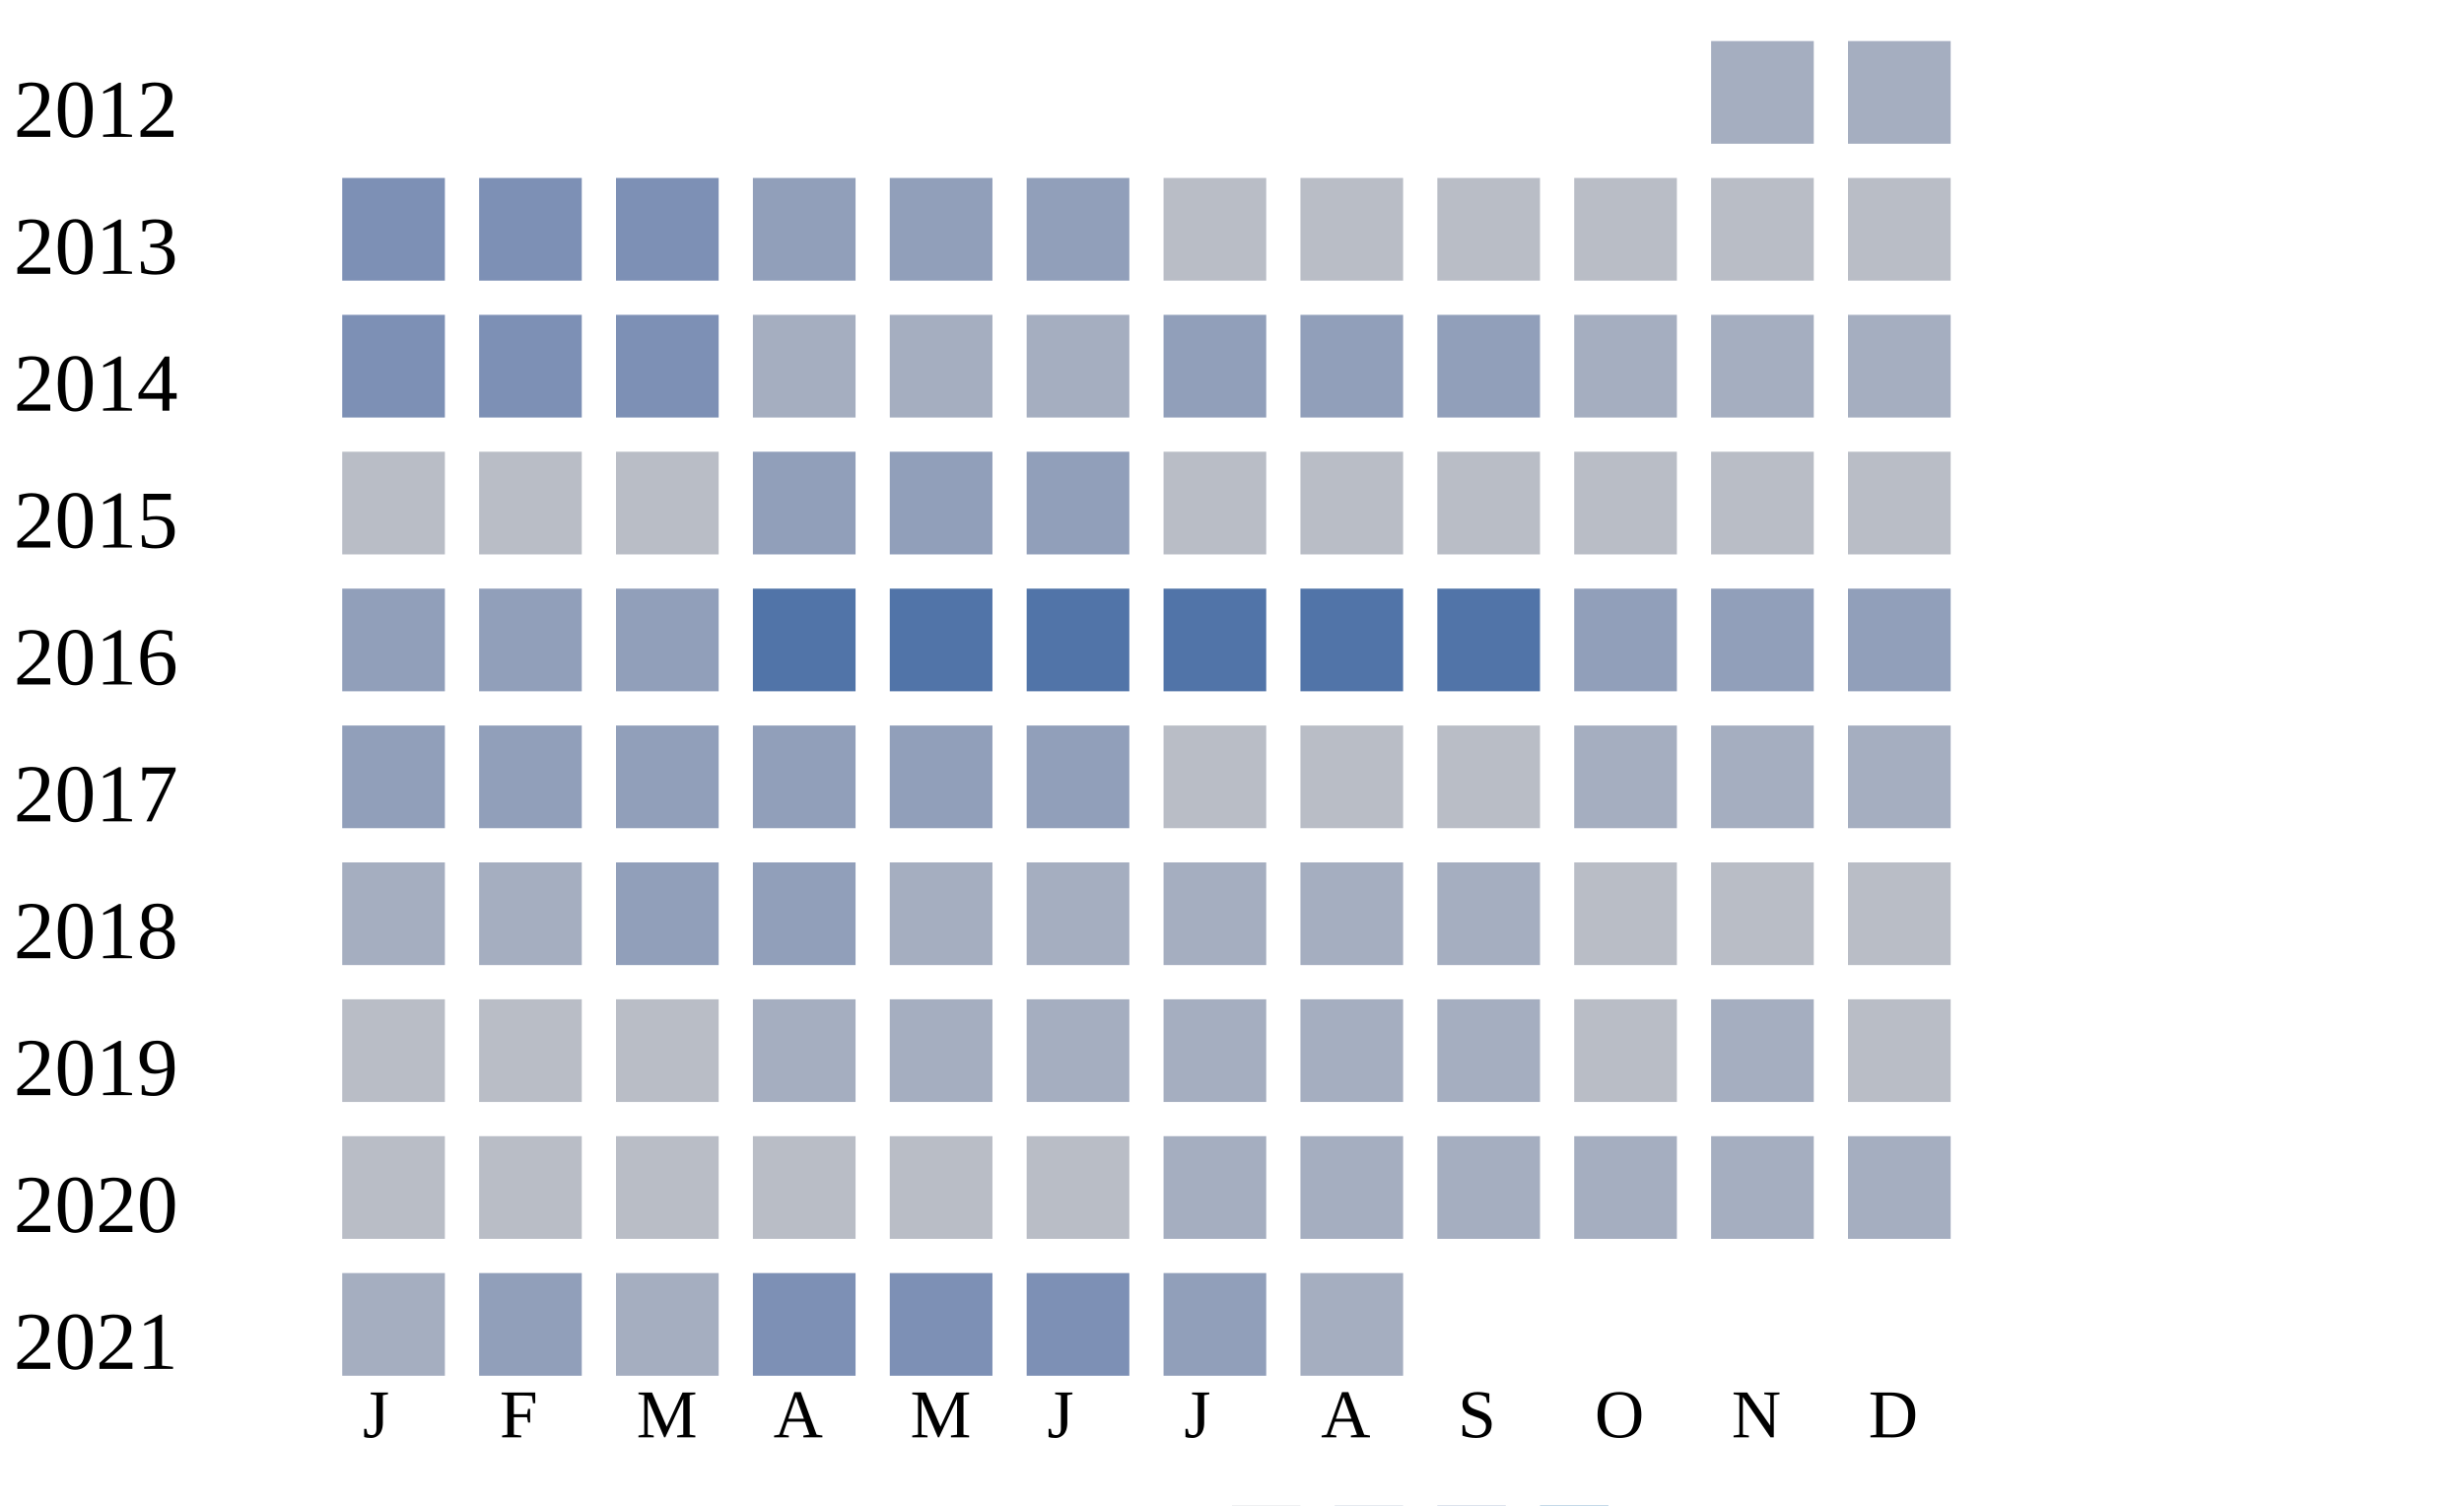
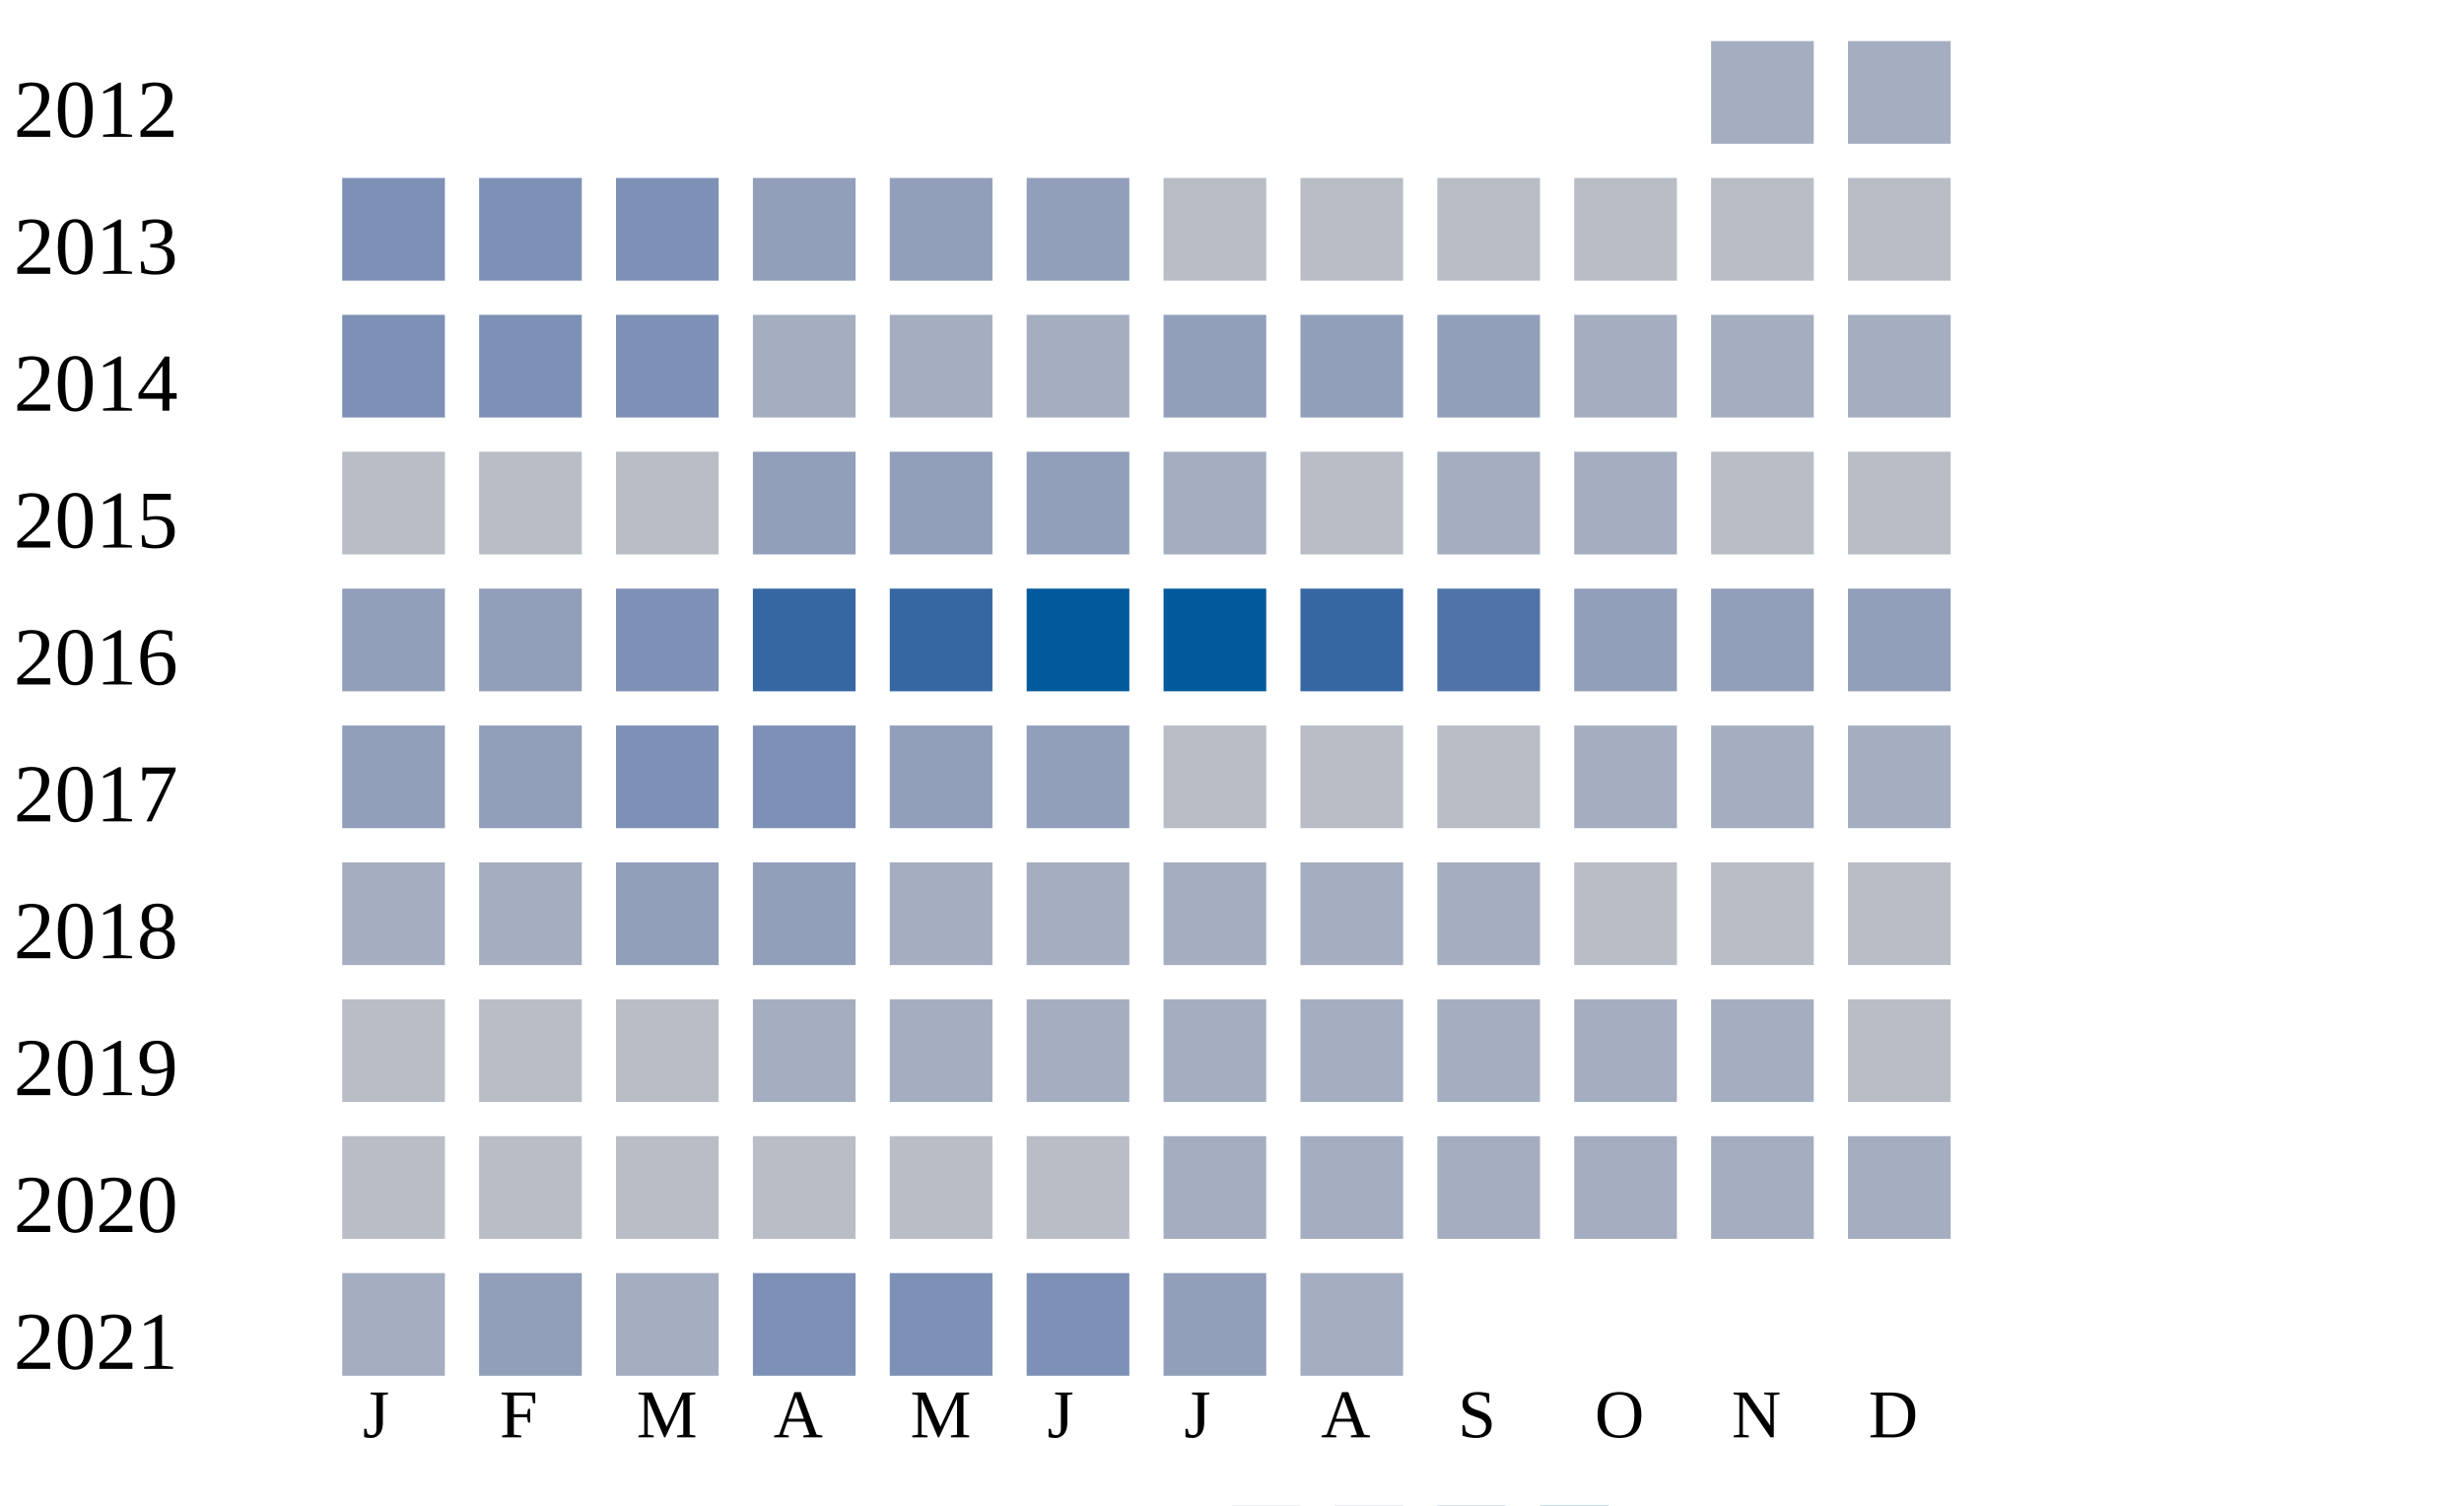
<svg xmlns="http://www.w3.org/2000/svg" width="360" height="220">
  <g transform="translate(0 0)">
    <text x="2" y="20">2012</text>
    <rect x="250" y="6" width="15" height="15" fill="#a5aec0" />
    <rect x="270" y="6" width="15" height="15" fill="#a5aec0" />
  </g>
  <g transform="translate(0 20)">
    <text x="2" y="20">2013</text>
    <rect x="50" y="6" width="15" height="15" fill="#7d90b5" />
    <rect x="70" y="6" width="15" height="15" fill="#7d90b5" />
    <rect x="90" y="6" width="15" height="15" fill="#7d90b5" />
    <rect x="110" y="6" width="15" height="15" fill="#919fba" />
    <rect x="130" y="6" width="15" height="15" fill="#919fba" />
    <rect x="150" y="6" width="15" height="15" fill="#919fba" />
    <rect x="170" y="6" width="15" height="15" fill="#b9bdc6" />
    <rect x="190" y="6" width="15" height="15" fill="#b9bdc6" />
    <rect x="210" y="6" width="15" height="15" fill="#b9bdc6" />
    <rect x="230" y="6" width="15" height="15" fill="#b9bdc6" />
    <rect x="250" y="6" width="15" height="15" fill="#b9bdc6" />
    <rect x="270" y="6" width="15" height="15" fill="#b9bdc6" />
  </g>
  <g transform="translate(0 40)">
    <text x="2" y="20">2014</text>
    <rect x="50" y="6" width="15" height="15" fill="#7d90b5" />
    <rect x="70" y="6" width="15" height="15" fill="#7d90b5" />
    <rect x="90" y="6" width="15" height="15" fill="#7d90b5" />
    <rect x="110" y="6" width="15" height="15" fill="#a5aec0" />
    <rect x="130" y="6" width="15" height="15" fill="#a5aec0" />
    <rect x="150" y="6" width="15" height="15" fill="#a5aec0" />
    <rect x="170" y="6" width="15" height="15" fill="#919fba" />
    <rect x="190" y="6" width="15" height="15" fill="#919fba" />
    <rect x="210" y="6" width="15" height="15" fill="#919fba" />
    <rect x="230" y="6" width="15" height="15" fill="#a5aec0" />
    <rect x="250" y="6" width="15" height="15" fill="#a5aec0" />
    <rect x="270" y="6" width="15" height="15" fill="#a5aec0" />
  </g>
  <g transform="translate(0 60)">
    <text x="2" y="20">2015</text>
    <rect x="50" y="6" width="15" height="15" fill="#b9bdc6" />
    <rect x="70" y="6" width="15" height="15" fill="#b9bdc6" />
    <rect x="90" y="6" width="15" height="15" fill="#b9bdc6" />
    <rect x="110" y="6" width="15" height="15" fill="#919fba" />
    <rect x="130" y="6" width="15" height="15" fill="#919fba" />
    <rect x="150" y="6" width="15" height="15" fill="#919fba" />
-     <rect x="170" y="6" width="15" height="15" fill="#b9bdc6" />
+     <rect x="170" y="6" width="15" height="15" fill="#a5aec0" />
    <rect x="190" y="6" width="15" height="15" fill="#b9bdc6" />
-     <rect x="210" y="6" width="15" height="15" fill="#b9bdc6" />
-     <rect x="230" y="6" width="15" height="15" fill="#b9bdc6" />
+     <rect x="210" y="6" width="15" height="15" fill="#a5aec0" />
+     <rect x="230" y="6" width="15" height="15" fill="#a5aec0" />
    <rect x="250" y="6" width="15" height="15" fill="#b9bdc6" />
    <rect x="270" y="6" width="15" height="15" fill="#b9bdc6" />
  </g>
  <g transform="translate(0 80)">
    <text x="2" y="20">2016</text>
    <rect x="50" y="6" width="15" height="15" fill="#919fba" />
    <rect x="70" y="6" width="15" height="15" fill="#919fba" />
-     <rect x="90" y="6" width="15" height="15" fill="#919fba" />
-     <rect x="110" y="6" width="15" height="15" fill="#5174a8" />
-     <rect x="130" y="6" width="15" height="15" fill="#5174a8" />
-     <rect x="150" y="6" width="15" height="15" fill="#5174a8" />
-     <rect x="170" y="6" width="15" height="15" fill="#5174a8" />
-     <rect x="190" y="6" width="15" height="15" fill="#5174a8" />
+     <rect x="90" y="6" width="15" height="15" fill="#7d90b5" />
+     <rect x="110" y="6" width="15" height="15" fill="#3667a2" />
+     <rect x="130" y="6" width="15" height="15" fill="#3667a2" />
+     <rect x="150" y="6" width="15" height="15" fill="#005a9c" />
+     <rect x="170" y="6" width="15" height="15" fill="#005a9c" />
+     <rect x="190" y="6" width="15" height="15" fill="#3667a2" />
    <rect x="210" y="6" width="15" height="15" fill="#5174a8" />
    <rect x="230" y="6" width="15" height="15" fill="#919fba" />
    <rect x="250" y="6" width="15" height="15" fill="#919fba" />
    <rect x="270" y="6" width="15" height="15" fill="#919fba" />
  </g>
  <g transform="translate(0 100)">
    <text x="2" y="20">2017</text>
    <rect x="50" y="6" width="15" height="15" fill="#919fba" />
    <rect x="70" y="6" width="15" height="15" fill="#919fba" />
-     <rect x="90" y="6" width="15" height="15" fill="#919fba" />
-     <rect x="110" y="6" width="15" height="15" fill="#919fba" />
+     <rect x="90" y="6" width="15" height="15" fill="#7d90b5" />
+     <rect x="110" y="6" width="15" height="15" fill="#7d90b5" />
    <rect x="130" y="6" width="15" height="15" fill="#919fba" />
    <rect x="150" y="6" width="15" height="15" fill="#919fba" />
    <rect x="170" y="6" width="15" height="15" fill="#b9bdc6" />
    <rect x="190" y="6" width="15" height="15" fill="#b9bdc6" />
    <rect x="210" y="6" width="15" height="15" fill="#b9bdc6" />
    <rect x="230" y="6" width="15" height="15" fill="#a5aec0" />
    <rect x="250" y="6" width="15" height="15" fill="#a5aec0" />
    <rect x="270" y="6" width="15" height="15" fill="#a5aec0" />
  </g>
  <g transform="translate(0 120)">
    <text x="2" y="20">2018</text>
    <rect x="50" y="6" width="15" height="15" fill="#a5aec0" />
    <rect x="70" y="6" width="15" height="15" fill="#a5aec0" />
    <rect x="90" y="6" width="15" height="15" fill="#919fba" />
    <rect x="110" y="6" width="15" height="15" fill="#919fba" />
    <rect x="130" y="6" width="15" height="15" fill="#a5aec0" />
    <rect x="150" y="6" width="15" height="15" fill="#a5aec0" />
    <rect x="170" y="6" width="15" height="15" fill="#a5aec0" />
    <rect x="190" y="6" width="15" height="15" fill="#a5aec0" />
    <rect x="210" y="6" width="15" height="15" fill="#a5aec0" />
    <rect x="230" y="6" width="15" height="15" fill="#b9bdc6" />
    <rect x="250" y="6" width="15" height="15" fill="#b9bdc6" />
    <rect x="270" y="6" width="15" height="15" fill="#b9bdc6" />
  </g>
  <g transform="translate(0 140)">
    <text x="2" y="20">2019</text>
    <rect x="50" y="6" width="15" height="15" fill="#b9bdc6" />
    <rect x="70" y="6" width="15" height="15" fill="#b9bdc6" />
    <rect x="90" y="6" width="15" height="15" fill="#b9bdc6" />
    <rect x="110" y="6" width="15" height="15" fill="#a5aec0" />
    <rect x="130" y="6" width="15" height="15" fill="#a5aec0" />
    <rect x="150" y="6" width="15" height="15" fill="#a5aec0" />
    <rect x="170" y="6" width="15" height="15" fill="#a5aec0" />
    <rect x="190" y="6" width="15" height="15" fill="#a5aec0" />
    <rect x="210" y="6" width="15" height="15" fill="#a5aec0" />
-     <rect x="230" y="6" width="15" height="15" fill="#b9bdc6" />
+     <rect x="230" y="6" width="15" height="15" fill="#a5aec0" />
    <rect x="250" y="6" width="15" height="15" fill="#a5aec0" />
    <rect x="270" y="6" width="15" height="15" fill="#b9bdc6" />
  </g>
  <g transform="translate(0 160)">
    <text x="2" y="20">2020</text>
    <rect x="50" y="6" width="15" height="15" fill="#b9bdc6" />
    <rect x="70" y="6" width="15" height="15" fill="#b9bdc6" />
    <rect x="90" y="6" width="15" height="15" fill="#b9bdc6" />
    <rect x="110" y="6" width="15" height="15" fill="#b9bdc6" />
    <rect x="130" y="6" width="15" height="15" fill="#b9bdc6" />
    <rect x="150" y="6" width="15" height="15" fill="#b9bdc6" />
    <rect x="170" y="6" width="15" height="15" fill="#a5aec0" />
    <rect x="190" y="6" width="15" height="15" fill="#a5aec0" />
    <rect x="210" y="6" width="15" height="15" fill="#a5aec0" />
    <rect x="230" y="6" width="15" height="15" fill="#a5aec0" />
    <rect x="250" y="6" width="15" height="15" fill="#a5aec0" />
    <rect x="270" y="6" width="15" height="15" fill="#a5aec0" />
  </g>
  <g transform="translate(0 180)">
    <text x="2" y="20">2021</text>
    <rect x="50" y="6" width="15" height="15" fill="#a5aec0" />
    <rect x="70" y="6" width="15" height="15" fill="#919fba" />
    <rect x="90" y="6" width="15" height="15" fill="#a5aec0" />
    <rect x="110" y="6" width="15" height="15" fill="#7d90b5" />
    <rect x="130" y="6" width="15" height="15" fill="#7d90b5" />
    <rect x="150" y="6" width="15" height="15" fill="#7d90b5" />
    <rect x="170" y="6" width="15" height="15" fill="#919fba" />
    <rect x="190" y="6" width="15" height="15" fill="#a5aec0" />
  </g>
  <text style="font-size: 10px; text-align: center" x="53" y="210">J</text>
  <text style="font-size: 10px; text-align: center" x="73" y="210">F</text>
  <text style="font-size: 10px; text-align: center" x="93" y="210">M</text>
  <text style="font-size: 10px; text-align: center" x="113" y="210">A</text>
  <text style="font-size: 10px; text-align: center" x="133" y="210">M</text>
  <text style="font-size: 10px; text-align: center" x="153" y="210">J</text>
  <text style="font-size: 10px; text-align: center" x="173" y="210">J</text>
  <text style="font-size: 10px; text-align: center" x="193" y="210">A</text>
  <text style="font-size: 10px; text-align: center" x="213" y="210">S</text>
  <text style="font-size: 10px; text-align: center" x="233" y="210">O</text>
  <text style="font-size: 10px; text-align: center" x="253" y="210">N</text>
  <text style="font-size: 10px; text-align: center" x="273" y="210">D</text>
  <text style="font-size: 10px;" x="155" y="229">Less</text>
  <rect fill="#b9bdc6" width="10" height="10" x="180" y="220" />
  <rect fill="#919fba" width="10" height="10" x="195" y="220" />
  <rect fill="#6882ae" width="10" height="10" x="210" y="220" />
  <rect fill="#005a9c" width="10" height="10" x="225" y="220" />
  <text x="240" y="229" style="font-size: 10px;">More</text>
</svg>
